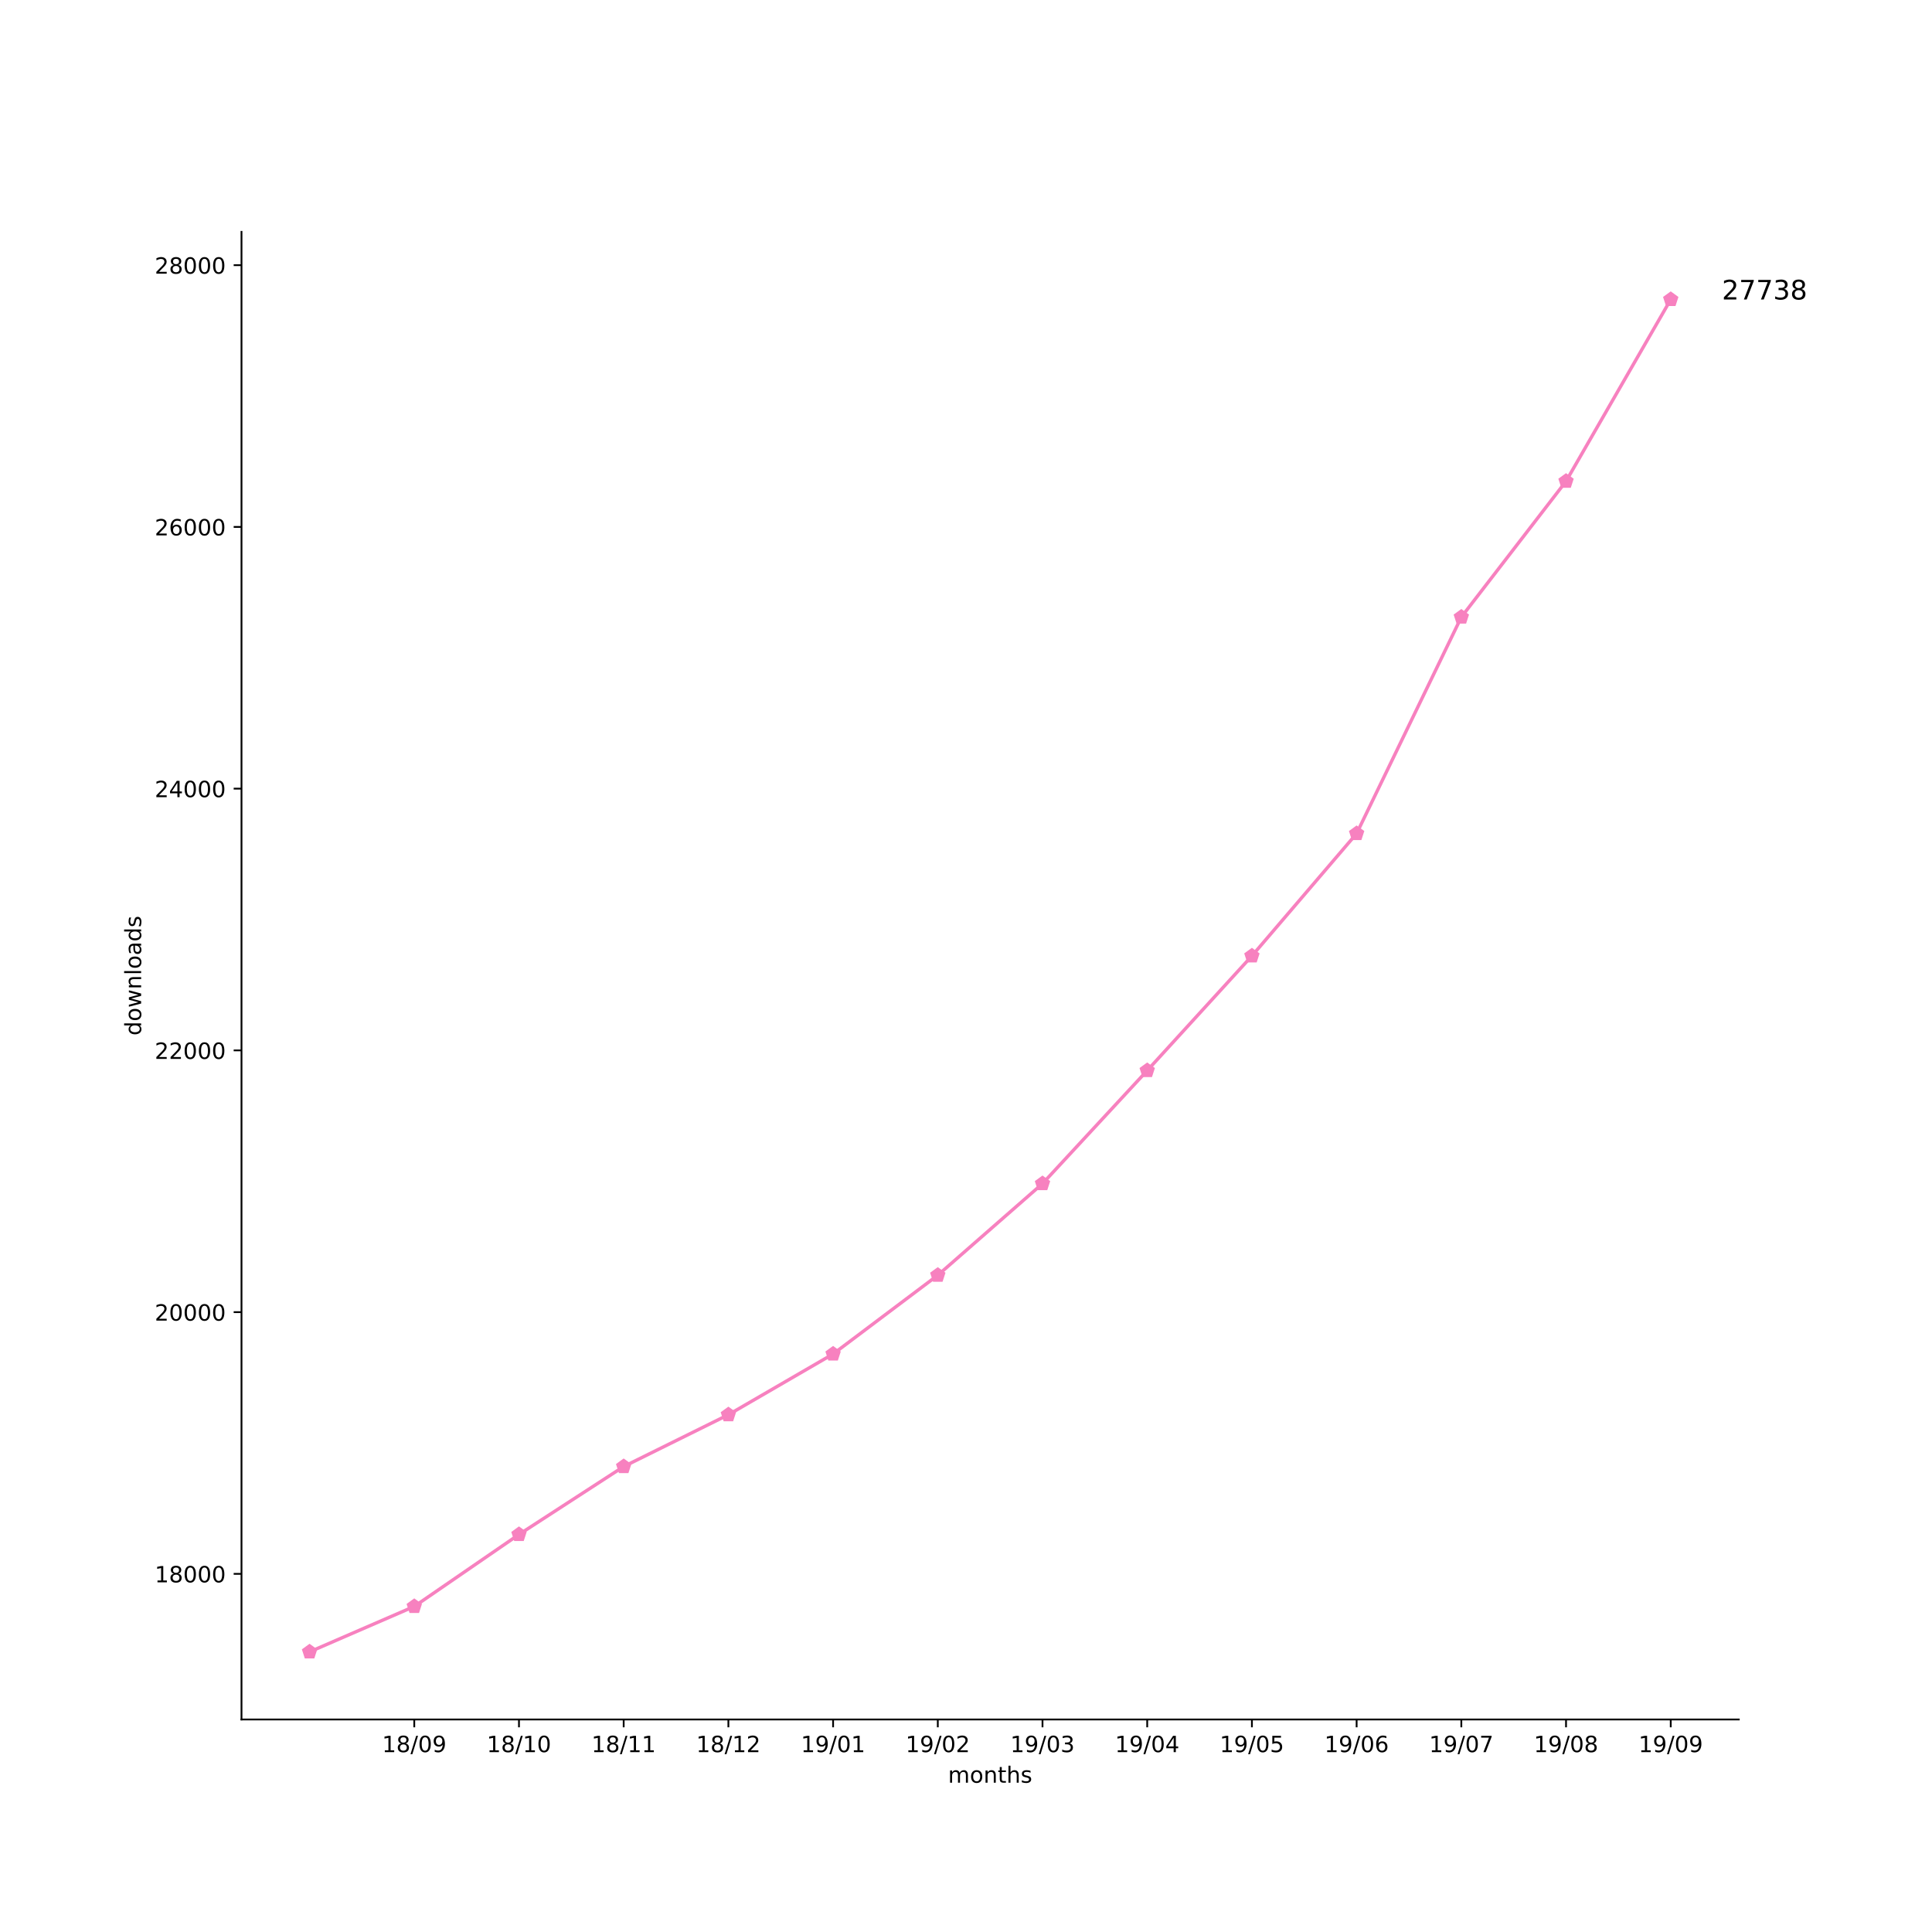
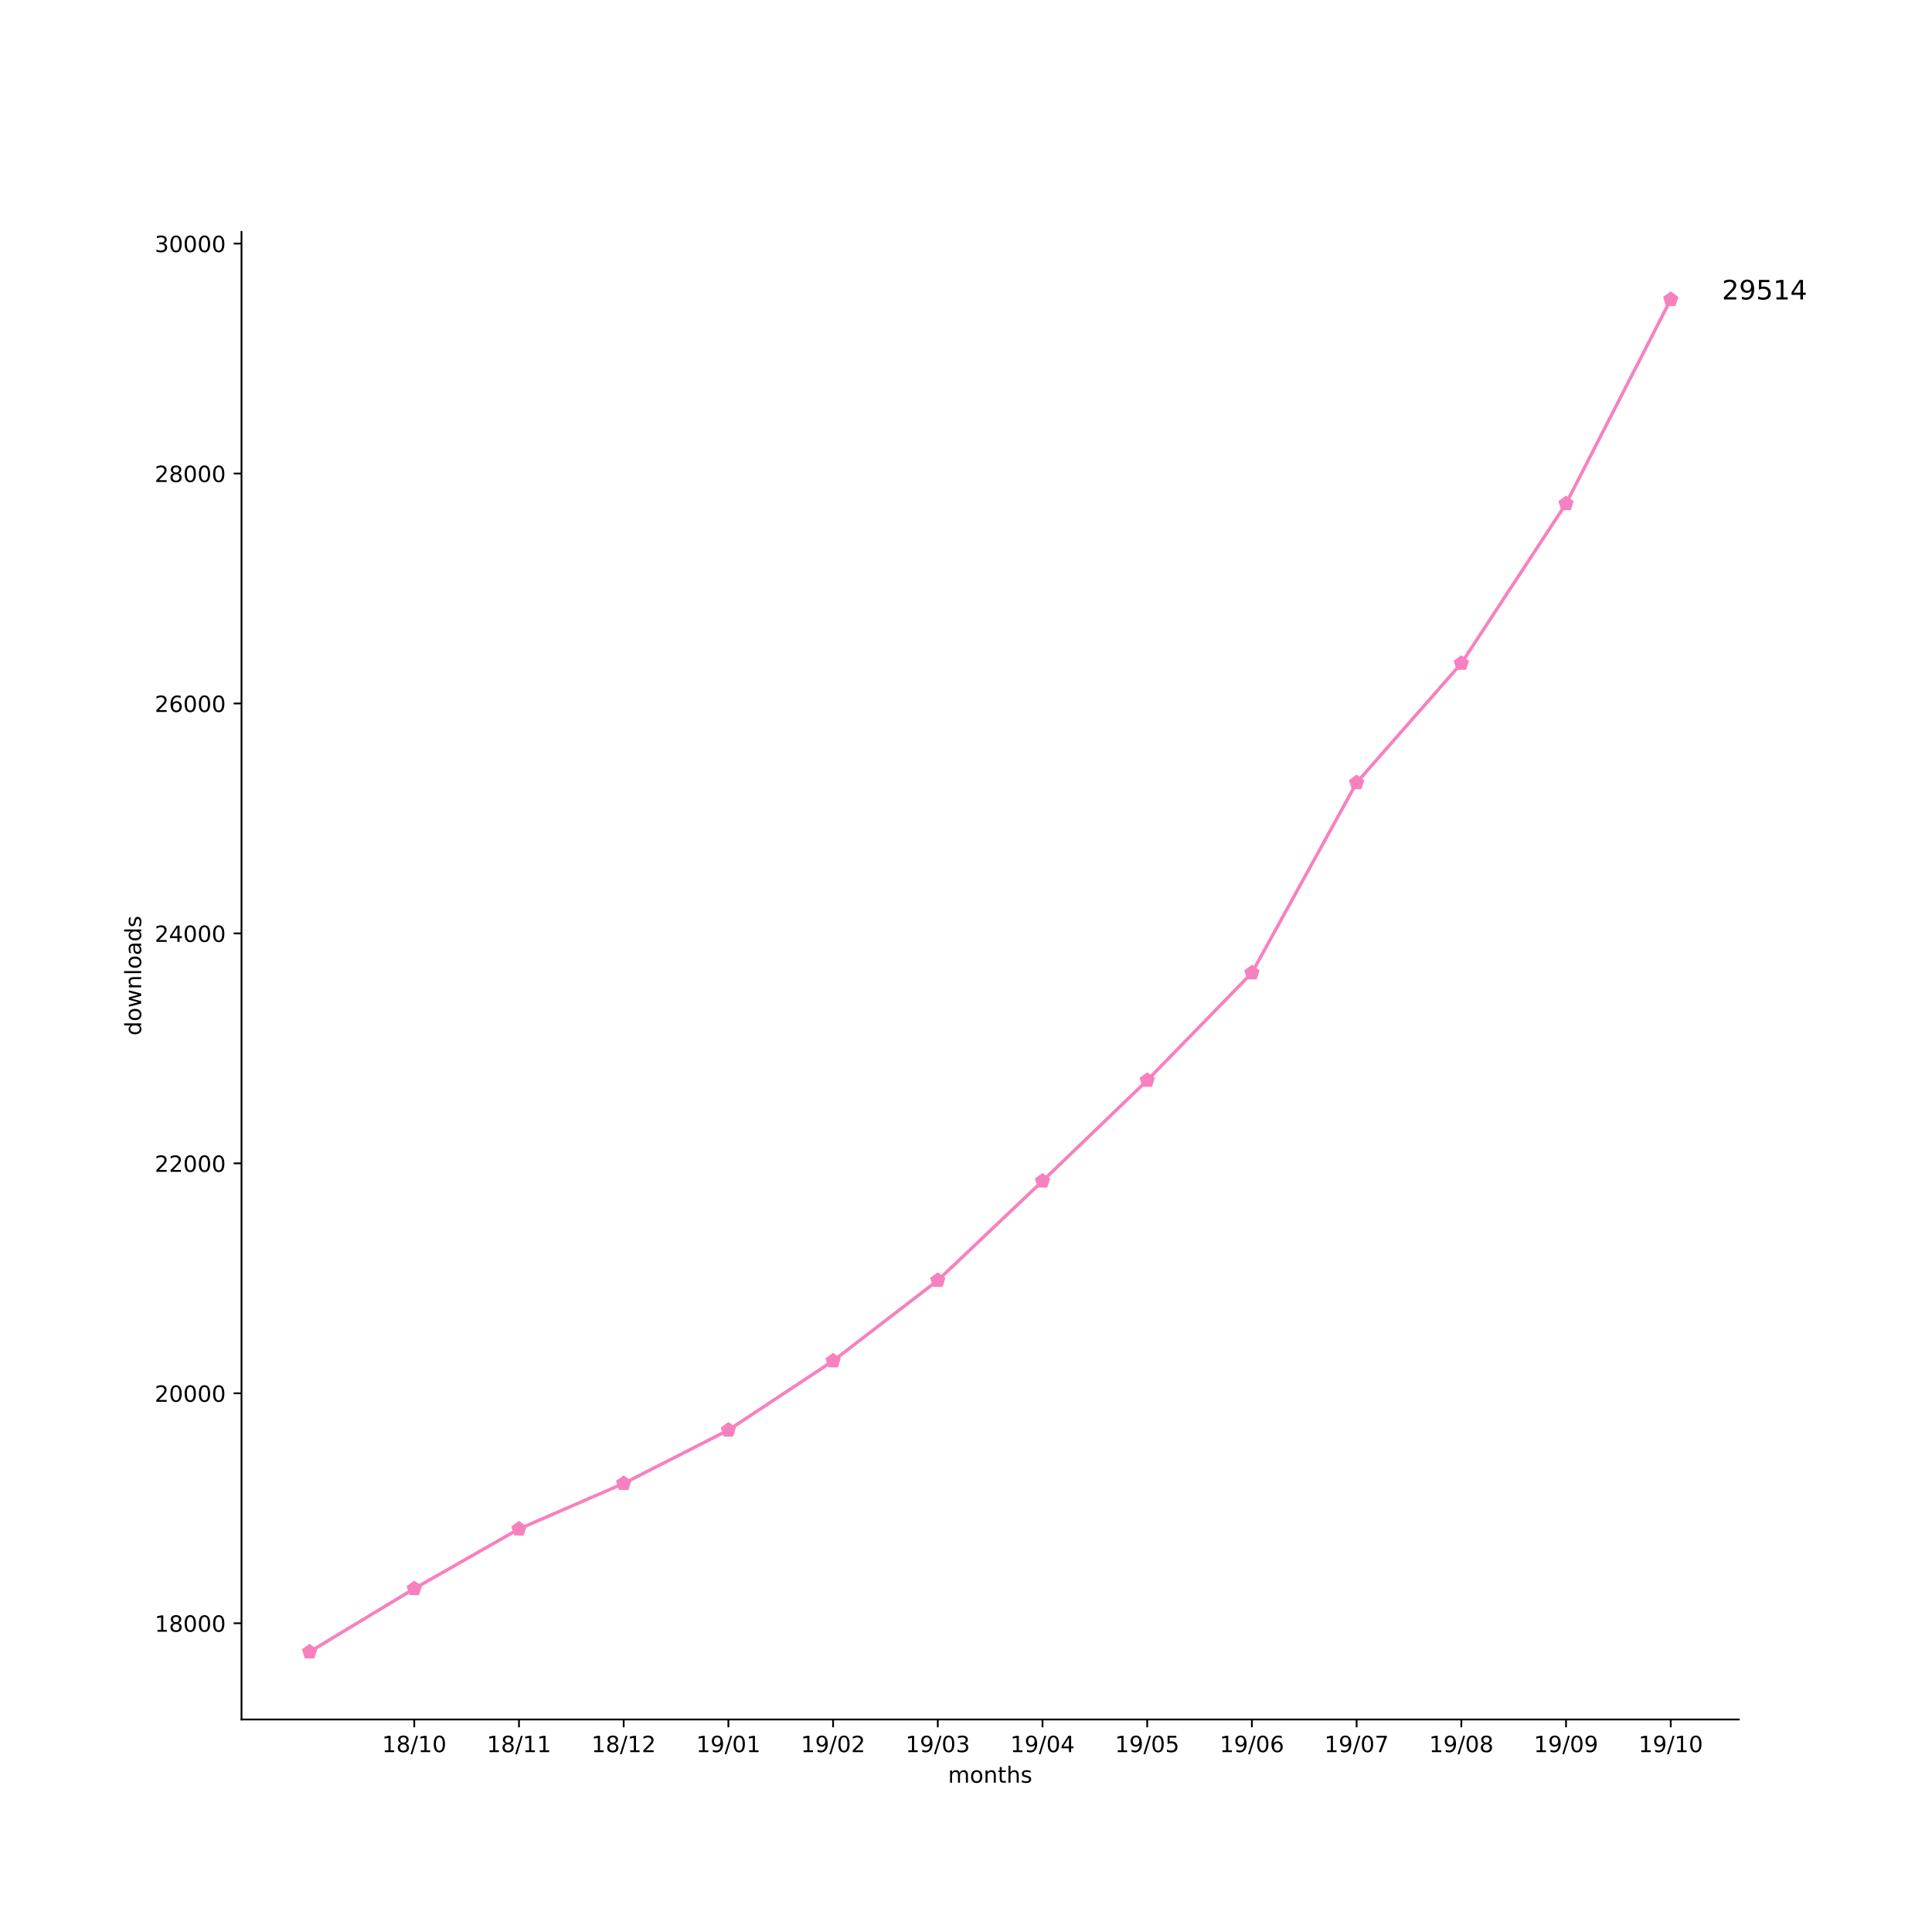
<svg xmlns="http://www.w3.org/2000/svg" xmlns:xlink="http://www.w3.org/1999/xlink" height="864pt" version="1.1" viewBox="0 0 864 864" width="864pt">
  <defs>
    <style type="text/css">
*{stroke-linecap:butt;stroke-linejoin:round;}
  </style>
  </defs>
  <g id="figure_1">
    <g id="patch_1">
      <path d="M 0 864  L 864 864  L 864 0  L 0 0  z " style="fill:#ffffff;" />
    </g>
    <g id="axes_1">
      <g id="patch_2">
        <path d="M 108 768.96  L 777.6 768.96  L 777.6 103.68  L 108 103.68  z " style="fill:#ffffff;" />
      </g>
      <g id="matplotlib.axis_1">
        <g id="xtick_1">
          <g id="line2d_1">
            <defs>
-               <path d="M 0 0  L 0 3.5  " id="mc0aaa9ffed" style="stroke:#000000;stroke-width:0.8;" />
-             </defs>
-             <g>
-               <use style="stroke:#000000;stroke-width:0.8;" x="185.262" xlink:href="#mc0aaa9ffed" y="768.96" />
+               <path d="M 0 0  L 0 3.5  " id="ma85db463c1" style="stroke:#000000;stroke-width:0.8;" />
+             </defs>
+             <g>
+               <use style="stroke:#000000;stroke-width:0.8;" x="185.262" xlink:href="#ma85db463c1" y="768.96" />
            </g>
          </g>
          <g id="text_1">
            <defs>
              <path d="M 12.406 8.297  L 28.516 8.297  L 28.516 63.922  L 10.984 60.406  L 10.984 69.391  L 28.422 72.906  L 38.281 72.906  L 38.281 8.297  L 54.391 8.297  L 54.391 0  L 12.406 0  z " id="DejaVuSans-31" />
              <path d="M 31.781 34.625  Q 24.75 34.625 20.719 30.859  Q 16.703 27.094 16.703 20.516  Q 16.703 13.922 20.719 10.156  Q 24.75 6.391 31.781 6.391  Q 38.812 6.391 42.859 10.172  Q 46.922 13.969 46.922 20.516  Q 46.922 27.094 42.891 30.859  Q 38.875 34.625 31.781 34.625  z M 21.922 38.812  Q 15.578 40.375 12.031 44.719  Q 8.5 49.078 8.5 55.328  Q 8.5 64.062 14.719 69.141  Q 20.953 74.219 31.781 74.219  Q 42.672 74.219 48.875 69.141  Q 55.078 64.062 55.078 55.328  Q 55.078 49.078 51.531 44.719  Q 48 40.375 41.703 38.812  Q 48.828 37.156 52.797 32.312  Q 56.781 27.484 56.781 20.516  Q 56.781 9.906 50.312 4.234  Q 43.844 -1.422 31.781 -1.422  Q 19.734 -1.422 13.25 4.234  Q 6.781 9.906 6.781 20.516  Q 6.781 27.484 10.781 32.312  Q 14.797 37.156 21.922 38.812  z M 18.312 54.391  Q 18.312 48.734 21.844 45.562  Q 25.391 42.391 31.781 42.391  Q 38.141 42.391 41.719 45.562  Q 45.312 48.734 45.312 54.391  Q 45.312 60.062 41.719 63.234  Q 38.141 66.406 31.781 66.406  Q 25.391 66.406 21.844 63.234  Q 18.312 60.062 18.312 54.391  z " id="DejaVuSans-38" />
              <path d="M 25.391 72.906  L 33.688 72.906  L 8.297 -9.281  L 0 -9.281  z " id="DejaVuSans-2f" />
              <path d="M 31.781 66.406  Q 24.172 66.406 20.328 58.906  Q 16.5 51.422 16.5 36.375  Q 16.5 21.391 20.328 13.891  Q 24.172 6.391 31.781 6.391  Q 39.453 6.391 43.281 13.891  Q 47.125 21.391 47.125 36.375  Q 47.125 51.422 43.281 58.906  Q 39.453 66.406 31.781 66.406  z M 31.781 74.219  Q 44.047 74.219 50.516 64.516  Q 56.984 54.828 56.984 36.375  Q 56.984 17.969 50.516 8.266  Q 44.047 -1.422 31.781 -1.422  Q 19.531 -1.422 13.062 8.266  Q 6.594 17.969 6.594 36.375  Q 6.594 54.828 13.062 64.516  Q 19.531 74.219 31.781 74.219  z " id="DejaVuSans-30" />
-               <path d="M 10.984 1.516  L 10.984 10.5  Q 14.703 8.734 18.5 7.812  Q 22.312 6.891 25.984 6.891  Q 35.75 6.891 40.891 13.453  Q 46.047 20.016 46.781 33.406  Q 43.953 29.203 39.594 26.953  Q 35.25 24.703 29.984 24.703  Q 19.047 24.703 12.672 31.312  Q 6.297 37.938 6.297 49.422  Q 6.297 60.641 12.938 67.422  Q 19.578 74.219 30.609 74.219  Q 43.266 74.219 49.922 64.516  Q 56.594 54.828 56.594 36.375  Q 56.594 19.141 48.406 8.859  Q 40.234 -1.422 26.422 -1.422  Q 22.703 -1.422 18.891 -0.688  Q 15.094 0.047 10.984 1.516  z M 30.609 32.422  Q 37.25 32.422 41.125 36.953  Q 45.016 41.5 45.016 49.422  Q 45.016 57.281 41.125 61.844  Q 37.25 66.406 30.609 66.406  Q 23.969 66.406 20.094 61.844  Q 16.219 57.281 16.219 49.422  Q 16.219 41.5 20.094 36.953  Q 23.969 32.422 30.609 32.422  z " id="DejaVuSans-39" />
            </defs>
            <g transform="translate(170.8522 783.5584)scale(0.1 -0.1)">
              <use xlink:href="#DejaVuSans-31" />
              <use x="63.623" xlink:href="#DejaVuSans-38" />
              <use x="127.246" xlink:href="#DejaVuSans-2f" />
-               <use x="160.938" xlink:href="#DejaVuSans-30" />
-               <use x="224.561" xlink:href="#DejaVuSans-39" />
+               <use x="160.938" xlink:href="#DejaVuSans-31" />
+               <use x="224.561" xlink:href="#DejaVuSans-30" />
            </g>
          </g>
        </g>
        <g id="xtick_2">
          <g id="line2d_2">
            <g>
-               <use style="stroke:#000000;stroke-width:0.8;" x="232.087" xlink:href="#mc0aaa9ffed" y="768.96" />
+               <use style="stroke:#000000;stroke-width:0.8;" x="232.087" xlink:href="#ma85db463c1" y="768.96" />
            </g>
          </g>
          <g id="text_2">
            <g transform="translate(217.6773 783.5584)scale(0.1 -0.1)">
              <use xlink:href="#DejaVuSans-31" />
              <use x="63.623" xlink:href="#DejaVuSans-38" />
              <use x="127.246" xlink:href="#DejaVuSans-2f" />
              <use x="160.938" xlink:href="#DejaVuSans-31" />
-               <use x="224.561" xlink:href="#DejaVuSans-30" />
+               <use x="224.561" xlink:href="#DejaVuSans-31" />
            </g>
          </g>
        </g>
        <g id="xtick_3">
          <g id="line2d_3">
            <g>
-               <use style="stroke:#000000;stroke-width:0.8;" x="278.912" xlink:href="#mc0aaa9ffed" y="768.96" />
+               <use style="stroke:#000000;stroke-width:0.8;" x="278.912" xlink:href="#ma85db463c1" y="768.96" />
            </g>
          </g>
          <g id="text_3">
+             <defs>
+               <path d="M 19.188 8.297  L 53.609 8.297  L 53.609 0  L 7.328 0  L 7.328 8.297  Q 12.938 14.109 22.625 23.891  Q 32.328 33.688 34.812 36.531  Q 39.547 41.844 41.422 45.531  Q 43.312 49.219 43.312 52.781  Q 43.312 58.594 39.234 62.25  Q 35.156 65.922 28.609 65.922  Q 23.969 65.922 18.812 64.312  Q 13.672 62.703 7.812 59.422  L 7.812 69.391  Q 13.766 71.781 18.938 73  Q 24.125 74.219 28.422 74.219  Q 39.75 74.219 46.484 68.547  Q 53.219 62.891 53.219 53.422  Q 53.219 48.922 51.531 44.891  Q 49.859 40.875 45.406 35.406  Q 44.188 33.984 37.641 27.219  Q 31.109 20.453 19.188 8.297  z " id="DejaVuSans-32" />
+             </defs>
            <g transform="translate(264.5025 783.5584)scale(0.1 -0.1)">
              <use xlink:href="#DejaVuSans-31" />
              <use x="63.623" xlink:href="#DejaVuSans-38" />
              <use x="127.246" xlink:href="#DejaVuSans-2f" />
              <use x="160.938" xlink:href="#DejaVuSans-31" />
-               <use x="224.561" xlink:href="#DejaVuSans-31" />
+               <use x="224.561" xlink:href="#DejaVuSans-32" />
            </g>
          </g>
        </g>
        <g id="xtick_4">
          <g id="line2d_4">
            <g>
-               <use style="stroke:#000000;stroke-width:0.8;" x="325.737" xlink:href="#mc0aaa9ffed" y="768.96" />
+               <use style="stroke:#000000;stroke-width:0.8;" x="325.737" xlink:href="#ma85db463c1" y="768.96" />
            </g>
          </g>
          <g id="text_4">
            <defs>
-               <path d="M 19.188 8.297  L 53.609 8.297  L 53.609 0  L 7.328 0  L 7.328 8.297  Q 12.938 14.109 22.625 23.891  Q 32.328 33.688 34.812 36.531  Q 39.547 41.844 41.422 45.531  Q 43.312 49.219 43.312 52.781  Q 43.312 58.594 39.234 62.25  Q 35.156 65.922 28.609 65.922  Q 23.969 65.922 18.812 64.312  Q 13.672 62.703 7.812 59.422  L 7.812 69.391  Q 13.766 71.781 18.938 73  Q 24.125 74.219 28.422 74.219  Q 39.75 74.219 46.484 68.547  Q 53.219 62.891 53.219 53.422  Q 53.219 48.922 51.531 44.891  Q 49.859 40.875 45.406 35.406  Q 44.188 33.984 37.641 27.219  Q 31.109 20.453 19.188 8.297  z " id="DejaVuSans-32" />
+               <path d="M 10.984 1.516  L 10.984 10.5  Q 14.703 8.734 18.5 7.812  Q 22.312 6.891 25.984 6.891  Q 35.75 6.891 40.891 13.453  Q 46.047 20.016 46.781 33.406  Q 43.953 29.203 39.594 26.953  Q 35.25 24.703 29.984 24.703  Q 19.047 24.703 12.672 31.312  Q 6.297 37.938 6.297 49.422  Q 6.297 60.641 12.938 67.422  Q 19.578 74.219 30.609 74.219  Q 43.266 74.219 49.922 64.516  Q 56.594 54.828 56.594 36.375  Q 56.594 19.141 48.406 8.859  Q 40.234 -1.422 26.422 -1.422  Q 22.703 -1.422 18.891 -0.688  Q 15.094 0.047 10.984 1.516  z M 30.609 32.422  Q 37.25 32.422 41.125 36.953  Q 45.016 41.5 45.016 49.422  Q 45.016 57.281 41.125 61.844  Q 37.25 66.406 30.609 66.406  Q 23.969 66.406 20.094 61.844  Q 16.219 57.281 16.219 49.422  Q 16.219 41.5 20.094 36.953  Q 23.969 32.422 30.609 32.422  z " id="DejaVuSans-39" />
            </defs>
            <g transform="translate(311.3277 783.5584)scale(0.1 -0.1)">
              <use xlink:href="#DejaVuSans-31" />
-               <use x="63.623" xlink:href="#DejaVuSans-38" />
-               <use x="127.246" xlink:href="#DejaVuSans-2f" />
-               <use x="160.938" xlink:href="#DejaVuSans-31" />
-               <use x="224.561" xlink:href="#DejaVuSans-32" />
+               <use x="63.623" xlink:href="#DejaVuSans-39" />
+               <use x="127.246" xlink:href="#DejaVuSans-2f" />
+               <use x="160.938" xlink:href="#DejaVuSans-30" />
+               <use x="224.561" xlink:href="#DejaVuSans-31" />
            </g>
          </g>
        </g>
        <g id="xtick_5">
          <g id="line2d_5">
            <g>
-               <use style="stroke:#000000;stroke-width:0.8;" x="372.562" xlink:href="#mc0aaa9ffed" y="768.96" />
+               <use style="stroke:#000000;stroke-width:0.8;" x="372.562" xlink:href="#ma85db463c1" y="768.96" />
            </g>
          </g>
          <g id="text_5">
            <g transform="translate(358.1529 783.5584)scale(0.1 -0.1)">
              <use xlink:href="#DejaVuSans-31" />
              <use x="63.623" xlink:href="#DejaVuSans-39" />
              <use x="127.246" xlink:href="#DejaVuSans-2f" />
              <use x="160.938" xlink:href="#DejaVuSans-30" />
-               <use x="224.561" xlink:href="#DejaVuSans-31" />
+               <use x="224.561" xlink:href="#DejaVuSans-32" />
            </g>
          </g>
        </g>
        <g id="xtick_6">
          <g id="line2d_6">
            <g>
-               <use style="stroke:#000000;stroke-width:0.8;" x="419.387" xlink:href="#mc0aaa9ffed" y="768.96" />
+               <use style="stroke:#000000;stroke-width:0.8;" x="419.387" xlink:href="#ma85db463c1" y="768.96" />
            </g>
          </g>
          <g id="text_6">
+             <defs>
+               <path d="M 40.578 39.312  Q 47.656 37.797 51.625 33  Q 55.609 28.219 55.609 21.188  Q 55.609 10.406 48.188 4.484  Q 40.766 -1.422 27.094 -1.422  Q 22.516 -1.422 17.656 -0.516  Q 12.797 0.391 7.625 2.203  L 7.625 11.719  Q 11.719 9.328 16.594 8.109  Q 21.484 6.891 26.812 6.891  Q 36.078 6.891 40.938 10.547  Q 45.797 14.203 45.797 21.188  Q 45.797 27.641 41.281 31.266  Q 36.766 34.906 28.719 34.906  L 20.219 34.906  L 20.219 43.016  L 29.109 43.016  Q 36.375 43.016 40.234 45.922  Q 44.094 48.828 44.094 54.297  Q 44.094 59.906 40.109 62.906  Q 36.141 65.922 28.719 65.922  Q 24.656 65.922 20.016 65.031  Q 15.375 64.156 9.812 62.312  L 9.812 71.094  Q 15.438 72.656 20.344 73.438  Q 25.25 74.219 29.594 74.219  Q 40.828 74.219 47.359 69.109  Q 53.906 64.016 53.906 55.328  Q 53.906 49.266 50.438 45.094  Q 46.969 40.922 40.578 39.312  z " id="DejaVuSans-33" />
+             </defs>
            <g transform="translate(404.978 783.5584)scale(0.1 -0.1)">
              <use xlink:href="#DejaVuSans-31" />
              <use x="63.623" xlink:href="#DejaVuSans-39" />
              <use x="127.246" xlink:href="#DejaVuSans-2f" />
              <use x="160.938" xlink:href="#DejaVuSans-30" />
-               <use x="224.561" xlink:href="#DejaVuSans-32" />
+               <use x="224.561" xlink:href="#DejaVuSans-33" />
            </g>
          </g>
        </g>
        <g id="xtick_7">
          <g id="line2d_7">
            <g>
-               <use style="stroke:#000000;stroke-width:0.8;" x="466.213" xlink:href="#mc0aaa9ffed" y="768.96" />
+               <use style="stroke:#000000;stroke-width:0.8;" x="466.213" xlink:href="#ma85db463c1" y="768.96" />
            </g>
          </g>
          <g id="text_7">
            <defs>
-               <path d="M 40.578 39.312  Q 47.656 37.797 51.625 33  Q 55.609 28.219 55.609 21.188  Q 55.609 10.406 48.188 4.484  Q 40.766 -1.422 27.094 -1.422  Q 22.516 -1.422 17.656 -0.516  Q 12.797 0.391 7.625 2.203  L 7.625 11.719  Q 11.719 9.328 16.594 8.109  Q 21.484 6.891 26.812 6.891  Q 36.078 6.891 40.938 10.547  Q 45.797 14.203 45.797 21.188  Q 45.797 27.641 41.281 31.266  Q 36.766 34.906 28.719 34.906  L 20.219 34.906  L 20.219 43.016  L 29.109 43.016  Q 36.375 43.016 40.234 45.922  Q 44.094 48.828 44.094 54.297  Q 44.094 59.906 40.109 62.906  Q 36.141 65.922 28.719 65.922  Q 24.656 65.922 20.016 65.031  Q 15.375 64.156 9.812 62.312  L 9.812 71.094  Q 15.438 72.656 20.344 73.438  Q 25.25 74.219 29.594 74.219  Q 40.828 74.219 47.359 69.109  Q 53.906 64.016 53.906 55.328  Q 53.906 49.266 50.438 45.094  Q 46.969 40.922 40.578 39.312  z " id="DejaVuSans-33" />
+               <path d="M 37.797 64.312  L 12.891 25.391  L 37.797 25.391  z M 35.203 72.906  L 47.609 72.906  L 47.609 25.391  L 58.016 25.391  L 58.016 17.188  L 47.609 17.188  L 47.609 0  L 37.797 0  L 37.797 17.188  L 4.891 17.188  L 4.891 26.703  z " id="DejaVuSans-34" />
            </defs>
            <g transform="translate(451.8032 783.5584)scale(0.1 -0.1)">
              <use xlink:href="#DejaVuSans-31" />
              <use x="63.623" xlink:href="#DejaVuSans-39" />
              <use x="127.246" xlink:href="#DejaVuSans-2f" />
              <use x="160.938" xlink:href="#DejaVuSans-30" />
-               <use x="224.561" xlink:href="#DejaVuSans-33" />
+               <use x="224.561" xlink:href="#DejaVuSans-34" />
            </g>
          </g>
        </g>
        <g id="xtick_8">
          <g id="line2d_8">
            <g>
-               <use style="stroke:#000000;stroke-width:0.8;" x="513.038" xlink:href="#mc0aaa9ffed" y="768.96" />
+               <use style="stroke:#000000;stroke-width:0.8;" x="513.038" xlink:href="#ma85db463c1" y="768.96" />
            </g>
          </g>
          <g id="text_8">
            <defs>
-               <path d="M 37.797 64.312  L 12.891 25.391  L 37.797 25.391  z M 35.203 72.906  L 47.609 72.906  L 47.609 25.391  L 58.016 25.391  L 58.016 17.188  L 47.609 17.188  L 47.609 0  L 37.797 0  L 37.797 17.188  L 4.891 17.188  L 4.891 26.703  z " id="DejaVuSans-34" />
+               <path d="M 10.797 72.906  L 49.516 72.906  L 49.516 64.594  L 19.828 64.594  L 19.828 46.734  Q 21.969 47.469 24.109 47.828  Q 26.266 48.188 28.422 48.188  Q 40.625 48.188 47.75 41.5  Q 54.891 34.812 54.891 23.391  Q 54.891 11.625 47.562 5.094  Q 40.234 -1.422 26.906 -1.422  Q 22.312 -1.422 17.547 -0.641  Q 12.797 0.141 7.719 1.703  L 7.719 11.625  Q 12.109 9.234 16.797 8.062  Q 21.484 6.891 26.703 6.891  Q 35.156 6.891 40.078 11.328  Q 45.016 15.766 45.016 23.391  Q 45.016 31 40.078 35.438  Q 35.156 39.891 26.703 39.891  Q 22.75 39.891 18.812 39.016  Q 14.891 38.141 10.797 36.281  z " id="DejaVuSans-35" />
            </defs>
            <g transform="translate(498.6284 783.5584)scale(0.1 -0.1)">
              <use xlink:href="#DejaVuSans-31" />
              <use x="63.623" xlink:href="#DejaVuSans-39" />
              <use x="127.246" xlink:href="#DejaVuSans-2f" />
              <use x="160.938" xlink:href="#DejaVuSans-30" />
-               <use x="224.561" xlink:href="#DejaVuSans-34" />
+               <use x="224.561" xlink:href="#DejaVuSans-35" />
            </g>
          </g>
        </g>
        <g id="xtick_9">
          <g id="line2d_9">
            <g>
-               <use style="stroke:#000000;stroke-width:0.8;" x="559.863" xlink:href="#mc0aaa9ffed" y="768.96" />
+               <use style="stroke:#000000;stroke-width:0.8;" x="559.863" xlink:href="#ma85db463c1" y="768.96" />
            </g>
          </g>
          <g id="text_9">
            <defs>
-               <path d="M 10.797 72.906  L 49.516 72.906  L 49.516 64.594  L 19.828 64.594  L 19.828 46.734  Q 21.969 47.469 24.109 47.828  Q 26.266 48.188 28.422 48.188  Q 40.625 48.188 47.75 41.5  Q 54.891 34.812 54.891 23.391  Q 54.891 11.625 47.562 5.094  Q 40.234 -1.422 26.906 -1.422  Q 22.312 -1.422 17.547 -0.641  Q 12.797 0.141 7.719 1.703  L 7.719 11.625  Q 12.109 9.234 16.797 8.062  Q 21.484 6.891 26.703 6.891  Q 35.156 6.891 40.078 11.328  Q 45.016 15.766 45.016 23.391  Q 45.016 31 40.078 35.438  Q 35.156 39.891 26.703 39.891  Q 22.75 39.891 18.812 39.016  Q 14.891 38.141 10.797 36.281  z " id="DejaVuSans-35" />
+               <path d="M 33.016 40.375  Q 26.375 40.375 22.484 35.828  Q 18.609 31.297 18.609 23.391  Q 18.609 15.531 22.484 10.953  Q 26.375 6.391 33.016 6.391  Q 39.656 6.391 43.531 10.953  Q 47.406 15.531 47.406 23.391  Q 47.406 31.297 43.531 35.828  Q 39.656 40.375 33.016 40.375  z M 52.594 71.297  L 52.594 62.312  Q 48.875 64.062 45.094 64.984  Q 41.312 65.922 37.594 65.922  Q 27.828 65.922 22.672 59.328  Q 17.531 52.734 16.797 39.406  Q 19.672 43.656 24.016 45.922  Q 28.375 48.188 33.594 48.188  Q 44.578 48.188 50.953 41.516  Q 57.328 34.859 57.328 23.391  Q 57.328 12.156 50.688 5.359  Q 44.047 -1.422 33.016 -1.422  Q 20.359 -1.422 13.672 8.266  Q 6.984 17.969 6.984 36.375  Q 6.984 53.656 15.188 63.938  Q 23.391 74.219 37.203 74.219  Q 40.922 74.219 44.703 73.484  Q 48.484 72.75 52.594 71.297  z " id="DejaVuSans-36" />
            </defs>
            <g transform="translate(545.4536 783.5584)scale(0.1 -0.1)">
              <use xlink:href="#DejaVuSans-31" />
              <use x="63.623" xlink:href="#DejaVuSans-39" />
              <use x="127.246" xlink:href="#DejaVuSans-2f" />
              <use x="160.938" xlink:href="#DejaVuSans-30" />
-               <use x="224.561" xlink:href="#DejaVuSans-35" />
+               <use x="224.561" xlink:href="#DejaVuSans-36" />
            </g>
          </g>
        </g>
        <g id="xtick_10">
          <g id="line2d_10">
            <g>
-               <use style="stroke:#000000;stroke-width:0.8;" x="606.688" xlink:href="#mc0aaa9ffed" y="768.96" />
+               <use style="stroke:#000000;stroke-width:0.8;" x="606.688" xlink:href="#ma85db463c1" y="768.96" />
            </g>
          </g>
          <g id="text_10">
            <defs>
-               <path d="M 33.016 40.375  Q 26.375 40.375 22.484 35.828  Q 18.609 31.297 18.609 23.391  Q 18.609 15.531 22.484 10.953  Q 26.375 6.391 33.016 6.391  Q 39.656 6.391 43.531 10.953  Q 47.406 15.531 47.406 23.391  Q 47.406 31.297 43.531 35.828  Q 39.656 40.375 33.016 40.375  z M 52.594 71.297  L 52.594 62.312  Q 48.875 64.062 45.094 64.984  Q 41.312 65.922 37.594 65.922  Q 27.828 65.922 22.672 59.328  Q 17.531 52.734 16.797 39.406  Q 19.672 43.656 24.016 45.922  Q 28.375 48.188 33.594 48.188  Q 44.578 48.188 50.953 41.516  Q 57.328 34.859 57.328 23.391  Q 57.328 12.156 50.688 5.359  Q 44.047 -1.422 33.016 -1.422  Q 20.359 -1.422 13.672 8.266  Q 6.984 17.969 6.984 36.375  Q 6.984 53.656 15.188 63.938  Q 23.391 74.219 37.203 74.219  Q 40.922 74.219 44.703 73.484  Q 48.484 72.75 52.594 71.297  z " id="DejaVuSans-36" />
+               <path d="M 8.203 72.906  L 55.078 72.906  L 55.078 68.703  L 28.609 0  L 18.312 0  L 43.219 64.594  L 8.203 64.594  z " id="DejaVuSans-37" />
            </defs>
            <g transform="translate(592.2787 783.5584)scale(0.1 -0.1)">
              <use xlink:href="#DejaVuSans-31" />
              <use x="63.623" xlink:href="#DejaVuSans-39" />
              <use x="127.246" xlink:href="#DejaVuSans-2f" />
              <use x="160.938" xlink:href="#DejaVuSans-30" />
-               <use x="224.561" xlink:href="#DejaVuSans-36" />
+               <use x="224.561" xlink:href="#DejaVuSans-37" />
            </g>
          </g>
        </g>
        <g id="xtick_11">
          <g id="line2d_11">
            <g>
-               <use style="stroke:#000000;stroke-width:0.8;" x="653.513" xlink:href="#mc0aaa9ffed" y="768.96" />
+               <use style="stroke:#000000;stroke-width:0.8;" x="653.513" xlink:href="#ma85db463c1" y="768.96" />
            </g>
          </g>
          <g id="text_11">
-             <defs>
-               <path d="M 8.203 72.906  L 55.078 72.906  L 55.078 68.703  L 28.609 0  L 18.312 0  L 43.219 64.594  L 8.203 64.594  z " id="DejaVuSans-37" />
-             </defs>
            <g transform="translate(639.1039 783.5584)scale(0.1 -0.1)">
              <use xlink:href="#DejaVuSans-31" />
              <use x="63.623" xlink:href="#DejaVuSans-39" />
              <use x="127.246" xlink:href="#DejaVuSans-2f" />
              <use x="160.938" xlink:href="#DejaVuSans-30" />
-               <use x="224.561" xlink:href="#DejaVuSans-37" />
+               <use x="224.561" xlink:href="#DejaVuSans-38" />
            </g>
          </g>
        </g>
        <g id="xtick_12">
          <g id="line2d_12">
            <g>
-               <use style="stroke:#000000;stroke-width:0.8;" x="700.338" xlink:href="#mc0aaa9ffed" y="768.96" />
+               <use style="stroke:#000000;stroke-width:0.8;" x="700.338" xlink:href="#ma85db463c1" y="768.96" />
            </g>
          </g>
          <g id="text_12">
            <g transform="translate(685.9291 783.5584)scale(0.1 -0.1)">
              <use xlink:href="#DejaVuSans-31" />
              <use x="63.623" xlink:href="#DejaVuSans-39" />
              <use x="127.246" xlink:href="#DejaVuSans-2f" />
              <use x="160.938" xlink:href="#DejaVuSans-30" />
-               <use x="224.561" xlink:href="#DejaVuSans-38" />
+               <use x="224.561" xlink:href="#DejaVuSans-39" />
            </g>
          </g>
        </g>
        <g id="xtick_13">
          <g id="line2d_13">
            <g>
-               <use style="stroke:#000000;stroke-width:0.8;" x="747.164" xlink:href="#mc0aaa9ffed" y="768.96" />
+               <use style="stroke:#000000;stroke-width:0.8;" x="747.164" xlink:href="#ma85db463c1" y="768.96" />
            </g>
          </g>
          <g id="text_13">
            <g transform="translate(732.7543 783.5584)scale(0.1 -0.1)">
              <use xlink:href="#DejaVuSans-31" />
              <use x="63.623" xlink:href="#DejaVuSans-39" />
              <use x="127.246" xlink:href="#DejaVuSans-2f" />
-               <use x="160.938" xlink:href="#DejaVuSans-30" />
-               <use x="224.561" xlink:href="#DejaVuSans-39" />
+               <use x="160.938" xlink:href="#DejaVuSans-31" />
+               <use x="224.561" xlink:href="#DejaVuSans-30" />
            </g>
          </g>
        </g>
        <g id="text_14">
          <defs>
            <path d="M 52 44.188  Q 55.375 50.25 60.062 53.125  Q 64.75 56 71.094 56  Q 79.641 56 84.281 50.016  Q 88.922 44.047 88.922 33.016  L 88.922 0  L 79.891 0  L 79.891 32.719  Q 79.891 40.578 77.094 44.375  Q 74.312 48.188 68.609 48.188  Q 61.625 48.188 57.562 43.547  Q 53.516 38.922 53.516 30.906  L 53.516 0  L 44.484 0  L 44.484 32.719  Q 44.484 40.625 41.703 44.406  Q 38.922 48.188 33.109 48.188  Q 26.219 48.188 22.156 43.531  Q 18.109 38.875 18.109 30.906  L 18.109 0  L 9.078 0  L 9.078 54.688  L 18.109 54.688  L 18.109 46.188  Q 21.188 51.219 25.484 53.609  Q 29.781 56 35.688 56  Q 41.656 56 45.828 52.969  Q 50 49.953 52 44.188  z " id="DejaVuSans-6d" />
            <path d="M 30.609 48.391  Q 23.391 48.391 19.188 42.75  Q 14.984 37.109 14.984 27.297  Q 14.984 17.484 19.156 11.844  Q 23.344 6.203 30.609 6.203  Q 37.797 6.203 41.984 11.859  Q 46.188 17.531 46.188 27.297  Q 46.188 37.016 41.984 42.703  Q 37.797 48.391 30.609 48.391  z M 30.609 56  Q 42.328 56 49.016 48.375  Q 55.719 40.766 55.719 27.297  Q 55.719 13.875 49.016 6.219  Q 42.328 -1.422 30.609 -1.422  Q 18.844 -1.422 12.172 6.219  Q 5.516 13.875 5.516 27.297  Q 5.516 40.766 12.172 48.375  Q 18.844 56 30.609 56  z " id="DejaVuSans-6f" />
            <path d="M 54.891 33.016  L 54.891 0  L 45.906 0  L 45.906 32.719  Q 45.906 40.484 42.875 44.328  Q 39.844 48.188 33.797 48.188  Q 26.516 48.188 22.312 43.547  Q 18.109 38.922 18.109 30.906  L 18.109 0  L 9.078 0  L 9.078 54.688  L 18.109 54.688  L 18.109 46.188  Q 21.344 51.125 25.703 53.562  Q 30.078 56 35.797 56  Q 45.219 56 50.047 50.172  Q 54.891 44.344 54.891 33.016  z " id="DejaVuSans-6e" />
            <path d="M 18.312 70.219  L 18.312 54.688  L 36.812 54.688  L 36.812 47.703  L 18.312 47.703  L 18.312 18.016  Q 18.312 11.328 20.141 9.422  Q 21.969 7.516 27.594 7.516  L 36.812 7.516  L 36.812 0  L 27.594 0  Q 17.188 0 13.234 3.875  Q 9.281 7.766 9.281 18.016  L 9.281 47.703  L 2.688 47.703  L 2.688 54.688  L 9.281 54.688  L 9.281 70.219  z " id="DejaVuSans-74" />
            <path d="M 54.891 33.016  L 54.891 0  L 45.906 0  L 45.906 32.719  Q 45.906 40.484 42.875 44.328  Q 39.844 48.188 33.797 48.188  Q 26.516 48.188 22.312 43.547  Q 18.109 38.922 18.109 30.906  L 18.109 0  L 9.078 0  L 9.078 75.984  L 18.109 75.984  L 18.109 46.188  Q 21.344 51.125 25.703 53.562  Q 30.078 56 35.797 56  Q 45.219 56 50.047 50.172  Q 54.891 44.344 54.891 33.016  z " id="DejaVuSans-68" />
            <path d="M 44.281 53.078  L 44.281 44.578  Q 40.484 46.531 36.375 47.5  Q 32.281 48.484 27.875 48.484  Q 21.188 48.484 17.844 46.438  Q 14.5 44.391 14.5 40.281  Q 14.5 37.156 16.891 35.375  Q 19.281 33.594 26.516 31.984  L 29.594 31.297  Q 39.156 29.25 43.188 25.516  Q 47.219 21.781 47.219 15.094  Q 47.219 7.469 41.188 3.016  Q 35.156 -1.422 24.609 -1.422  Q 20.219 -1.422 15.453 -0.562  Q 10.688 0.297 5.422 2  L 5.422 11.281  Q 10.406 8.688 15.234 7.391  Q 20.062 6.109 24.812 6.109  Q 31.156 6.109 34.562 8.281  Q 37.984 10.453 37.984 14.406  Q 37.984 18.062 35.516 20.016  Q 33.062 21.969 24.703 23.781  L 21.578 24.516  Q 13.234 26.266 9.516 29.906  Q 5.812 33.547 5.812 39.891  Q 5.812 47.609 11.281 51.797  Q 16.75 56 26.812 56  Q 31.781 56 36.172 55.266  Q 40.578 54.547 44.281 53.078  z " id="DejaVuSans-73" />
          </defs>
          <g transform="translate(423.968 797.2366)scale(0.1 -0.1)">
            <use xlink:href="#DejaVuSans-6d" />
            <use x="97.412" xlink:href="#DejaVuSans-6f" />
            <use x="158.594" xlink:href="#DejaVuSans-6e" />
            <use x="221.973" xlink:href="#DejaVuSans-74" />
            <use x="261.182" xlink:href="#DejaVuSans-68" />
            <use x="324.561" xlink:href="#DejaVuSans-73" />
          </g>
        </g>
      </g>
      <g id="matplotlib.axis_2">
        <g id="ytick_1">
          <g id="line2d_14">
            <defs>
-               <path d="M 0 0  L -3.5 0  " id="m59a85bfe79" style="stroke:#000000;stroke-width:0.8;" />
-             </defs>
-             <g>
-               <use style="stroke:#000000;stroke-width:0.8;" x="108" xlink:href="#m59a85bfe79" y="703.839" />
+               <path d="M 0 0  L -3.5 0  " id="m42b2621d7e" style="stroke:#000000;stroke-width:0.8;" />
+             </defs>
+             <g>
+               <use style="stroke:#000000;stroke-width:0.8;" x="108" xlink:href="#m42b2621d7e" y="725.918" />
            </g>
          </g>
          <g id="text_15">
-             <g transform="translate(69.1875 707.6382)scale(0.1 -0.1)">
+             <g transform="translate(69.1875 729.7168)scale(0.1 -0.1)">
              <use xlink:href="#DejaVuSans-31" />
              <use x="63.623" xlink:href="#DejaVuSans-38" />
              <use x="127.246" xlink:href="#DejaVuSans-30" />
              <use x="190.869" xlink:href="#DejaVuSans-30" />
              <use x="254.492" xlink:href="#DejaVuSans-30" />
            </g>
          </g>
        </g>
        <g id="ytick_2">
          <g id="line2d_15">
            <g>
-               <use style="stroke:#000000;stroke-width:0.8;" x="108" xlink:href="#m59a85bfe79" y="586.788" />
+               <use style="stroke:#000000;stroke-width:0.8;" x="108" xlink:href="#m42b2621d7e" y="623.087" />
            </g>
          </g>
          <g id="text_16">
-             <g transform="translate(69.1875 590.5877)scale(0.1 -0.1)">
+             <g transform="translate(69.1875 626.8859)scale(0.1 -0.1)">
              <use xlink:href="#DejaVuSans-32" />
              <use x="63.623" xlink:href="#DejaVuSans-30" />
              <use x="127.246" xlink:href="#DejaVuSans-30" />
              <use x="190.869" xlink:href="#DejaVuSans-30" />
              <use x="254.492" xlink:href="#DejaVuSans-30" />
            </g>
          </g>
        </g>
        <g id="ytick_3">
          <g id="line2d_16">
            <g>
-               <use style="stroke:#000000;stroke-width:0.8;" x="108" xlink:href="#m59a85bfe79" y="469.738" />
+               <use style="stroke:#000000;stroke-width:0.8;" x="108" xlink:href="#m42b2621d7e" y="520.256" />
            </g>
          </g>
          <g id="text_17">
-             <g transform="translate(69.1875 473.5371)scale(0.1 -0.1)">
+             <g transform="translate(69.1875 524.0549)scale(0.1 -0.1)">
              <use xlink:href="#DejaVuSans-32" />
              <use x="63.623" xlink:href="#DejaVuSans-32" />
              <use x="127.246" xlink:href="#DejaVuSans-30" />
              <use x="190.869" xlink:href="#DejaVuSans-30" />
              <use x="254.492" xlink:href="#DejaVuSans-30" />
            </g>
          </g>
        </g>
        <g id="ytick_4">
          <g id="line2d_17">
            <g>
-               <use style="stroke:#000000;stroke-width:0.8;" x="108" xlink:href="#m59a85bfe79" y="352.687" />
+               <use style="stroke:#000000;stroke-width:0.8;" x="108" xlink:href="#m42b2621d7e" y="417.425" />
            </g>
          </g>
          <g id="text_18">
-             <g transform="translate(69.1875 356.4866)scale(0.1 -0.1)">
+             <g transform="translate(69.1875 421.224)scale(0.1 -0.1)">
              <use xlink:href="#DejaVuSans-32" />
              <use x="63.623" xlink:href="#DejaVuSans-34" />
              <use x="127.246" xlink:href="#DejaVuSans-30" />
              <use x="190.869" xlink:href="#DejaVuSans-30" />
              <use x="254.492" xlink:href="#DejaVuSans-30" />
            </g>
          </g>
        </g>
        <g id="ytick_5">
          <g id="line2d_18">
            <g>
-               <use style="stroke:#000000;stroke-width:0.8;" x="108" xlink:href="#m59a85bfe79" y="235.637" />
+               <use style="stroke:#000000;stroke-width:0.8;" x="108" xlink:href="#m42b2621d7e" y="314.594" />
            </g>
          </g>
          <g id="text_19">
-             <g transform="translate(69.1875 239.4361)scale(0.1 -0.1)">
+             <g transform="translate(69.1875 318.3931)scale(0.1 -0.1)">
              <use xlink:href="#DejaVuSans-32" />
              <use x="63.623" xlink:href="#DejaVuSans-36" />
              <use x="127.246" xlink:href="#DejaVuSans-30" />
              <use x="190.869" xlink:href="#DejaVuSans-30" />
              <use x="254.492" xlink:href="#DejaVuSans-30" />
            </g>
          </g>
        </g>
        <g id="ytick_6">
          <g id="line2d_19">
            <g>
-               <use style="stroke:#000000;stroke-width:0.8;" x="108" xlink:href="#m59a85bfe79" y="118.586" />
+               <use style="stroke:#000000;stroke-width:0.8;" x="108" xlink:href="#m42b2621d7e" y="211.763" />
            </g>
          </g>
          <g id="text_20">
-             <g transform="translate(69.1875 122.3856)scale(0.1 -0.1)">
+             <g transform="translate(69.1875 215.5622)scale(0.1 -0.1)">
              <use xlink:href="#DejaVuSans-32" />
              <use x="63.623" xlink:href="#DejaVuSans-38" />
              <use x="127.246" xlink:href="#DejaVuSans-30" />
              <use x="190.869" xlink:href="#DejaVuSans-30" />
              <use x="254.492" xlink:href="#DejaVuSans-30" />
            </g>
          </g>
        </g>
-         <g id="text_21">
+         <g id="ytick_7">
+           <g id="line2d_20">
+             <g>
+               <use style="stroke:#000000;stroke-width:0.8;" x="108" xlink:href="#m42b2621d7e" y="108.932" />
+             </g>
+           </g>
+           <g id="text_21">
+             <g transform="translate(69.1875 112.7313)scale(0.1 -0.1)">
+               <use xlink:href="#DejaVuSans-33" />
+               <use x="63.623" xlink:href="#DejaVuSans-30" />
+               <use x="127.246" xlink:href="#DejaVuSans-30" />
+               <use x="190.869" xlink:href="#DejaVuSans-30" />
+               <use x="254.492" xlink:href="#DejaVuSans-30" />
+             </g>
+           </g>
+         </g>
+         <g id="text_22">
          <defs>
            <path d="M 45.406 46.391  L 45.406 75.984  L 54.391 75.984  L 54.391 0  L 45.406 0  L 45.406 8.203  Q 42.578 3.328 38.25 0.953  Q 33.938 -1.422 27.875 -1.422  Q 17.969 -1.422 11.734 6.484  Q 5.516 14.406 5.516 27.297  Q 5.516 40.188 11.734 48.094  Q 17.969 56 27.875 56  Q 33.938 56 38.25 53.625  Q 42.578 51.266 45.406 46.391  z M 14.797 27.297  Q 14.797 17.391 18.875 11.75  Q 22.953 6.109 30.078 6.109  Q 37.203 6.109 41.297 11.75  Q 45.406 17.391 45.406 27.297  Q 45.406 37.203 41.297 42.844  Q 37.203 48.484 30.078 48.484  Q 22.953 48.484 18.875 42.844  Q 14.797 37.203 14.797 27.297  z " id="DejaVuSans-64" />
            <path d="M 4.203 54.688  L 13.188 54.688  L 24.422 12.016  L 35.594 54.688  L 46.188 54.688  L 57.422 12.016  L 68.609 54.688  L 77.594 54.688  L 63.281 0  L 52.688 0  L 40.922 44.828  L 29.109 0  L 18.5 0  z " id="DejaVuSans-77" />
            <path d="M 9.422 75.984  L 18.406 75.984  L 18.406 0  L 9.422 0  z " id="DejaVuSans-6c" />
            <path d="M 34.281 27.484  Q 23.391 27.484 19.188 25  Q 14.984 22.516 14.984 16.5  Q 14.984 11.719 18.141 8.906  Q 21.297 6.109 26.703 6.109  Q 34.188 6.109 38.703 11.406  Q 43.219 16.703 43.219 25.484  L 43.219 27.484  z M 52.203 31.203  L 52.203 0  L 43.219 0  L 43.219 8.297  Q 40.141 3.328 35.547 0.953  Q 30.953 -1.422 24.312 -1.422  Q 15.922 -1.422 10.953 3.297  Q 6 8.016 6 15.922  Q 6 25.141 12.172 29.828  Q 18.359 34.516 30.609 34.516  L 43.219 34.516  L 43.219 35.406  Q 43.219 41.609 39.141 45  Q 35.062 48.391 27.688 48.391  Q 23 48.391 18.547 47.266  Q 14.109 46.141 10.016 43.891  L 10.016 52.203  Q 14.938 54.109 19.578 55.047  Q 24.219 56 28.609 56  Q 40.484 56 46.344 49.844  Q 52.203 43.703 52.203 31.203  z " id="DejaVuSans-61" />
          </defs>
          <g transform="translate(63.10781 463.1028)rotate(-90)scale(0.1 -0.1)">
            <use xlink:href="#DejaVuSans-64" />
            <use x="63.477" xlink:href="#DejaVuSans-6f" />
            <use x="124.658" xlink:href="#DejaVuSans-77" />
            <use x="206.445" xlink:href="#DejaVuSans-6e" />
            <use x="269.824" xlink:href="#DejaVuSans-6c" />
            <use x="297.607" xlink:href="#DejaVuSans-6f" />
            <use x="358.789" xlink:href="#DejaVuSans-61" />
            <use x="420.068" xlink:href="#DejaVuSans-64" />
            <use x="483.545" xlink:href="#DejaVuSans-73" />
          </g>
        </g>
      </g>
-       <g id="line2d_20">
-         <path clip-path="url(#pdf6211f77b)" d="M 138.436 738.72  L 185.262 718.412  L 232.087 686.223  L 278.912 655.848  L 325.737 632.672  L 372.562 605.517  L 419.387 570.284  L 466.213 529.317  L 513.038 478.751  L 559.863 427.483  L 606.688 372.762  L 653.513 275.961  L 700.338 215.212  L 747.164 133.92  " style="fill:none;stroke:#f781bf;stroke-linecap:square;stroke-width:1.5;" />
-       </g>
      <g id="line2d_21">
+         <path clip-path="url(#p311b1af8c3)" d="M 138.436 738.72  L 185.262 710.442  L 232.087 683.757  L 278.912 663.396  L 325.737 639.54  L 372.562 608.587  L 419.387 572.597  L 466.213 528.174  L 513.038 483.134  L 559.863 435.06  L 606.688 350.019  L 653.513 296.65  L 700.338 225.234  L 747.164 133.92  " style="fill:none;stroke:#f781bf;stroke-linecap:square;stroke-width:1.5;" />
+       </g>
+       <g id="line2d_22">
        <defs>
-           <path d="M 0 -3  L -2.853 -0.927  L -1.763 2.427  L 1.763 2.427  L 2.853 -0.927  z " id="m6adf91702c" style="stroke:#f781bf;stroke-linejoin:miter;" />
+           <path d="M 0 -3  L -2.853 -0.927  L -1.763 2.427  L 1.763 2.427  L 2.853 -0.927  z " id="mc0cc0897f3" style="stroke:#f781bf;stroke-linejoin:miter;" />
        </defs>
-         <g clip-path="url(#pdf6211f77b)">
-           <use style="fill:#f781bf;stroke:#f781bf;stroke-linejoin:miter;" x="138.436" xlink:href="#m6adf91702c" y="738.72" />
-           <use style="fill:#f781bf;stroke:#f781bf;stroke-linejoin:miter;" x="185.262" xlink:href="#m6adf91702c" y="718.412" />
-           <use style="fill:#f781bf;stroke:#f781bf;stroke-linejoin:miter;" x="232.087" xlink:href="#m6adf91702c" y="686.223" />
-           <use style="fill:#f781bf;stroke:#f781bf;stroke-linejoin:miter;" x="278.912" xlink:href="#m6adf91702c" y="655.848" />
-           <use style="fill:#f781bf;stroke:#f781bf;stroke-linejoin:miter;" x="325.737" xlink:href="#m6adf91702c" y="632.672" />
-           <use style="fill:#f781bf;stroke:#f781bf;stroke-linejoin:miter;" x="372.562" xlink:href="#m6adf91702c" y="605.517" />
-           <use style="fill:#f781bf;stroke:#f781bf;stroke-linejoin:miter;" x="419.387" xlink:href="#m6adf91702c" y="570.284" />
-           <use style="fill:#f781bf;stroke:#f781bf;stroke-linejoin:miter;" x="466.213" xlink:href="#m6adf91702c" y="529.317" />
-           <use style="fill:#f781bf;stroke:#f781bf;stroke-linejoin:miter;" x="513.038" xlink:href="#m6adf91702c" y="478.751" />
-           <use style="fill:#f781bf;stroke:#f781bf;stroke-linejoin:miter;" x="559.863" xlink:href="#m6adf91702c" y="427.483" />
-           <use style="fill:#f781bf;stroke:#f781bf;stroke-linejoin:miter;" x="606.688" xlink:href="#m6adf91702c" y="372.762" />
-           <use style="fill:#f781bf;stroke:#f781bf;stroke-linejoin:miter;" x="653.513" xlink:href="#m6adf91702c" y="275.961" />
-           <use style="fill:#f781bf;stroke:#f781bf;stroke-linejoin:miter;" x="700.338" xlink:href="#m6adf91702c" y="215.212" />
-           <use style="fill:#f781bf;stroke:#f781bf;stroke-linejoin:miter;" x="747.164" xlink:href="#m6adf91702c" y="133.92" />
+         <g clip-path="url(#p311b1af8c3)">
+           <use style="fill:#f781bf;stroke:#f781bf;stroke-linejoin:miter;" x="138.436" xlink:href="#mc0cc0897f3" y="738.72" />
+           <use style="fill:#f781bf;stroke:#f781bf;stroke-linejoin:miter;" x="185.262" xlink:href="#mc0cc0897f3" y="710.442" />
+           <use style="fill:#f781bf;stroke:#f781bf;stroke-linejoin:miter;" x="232.087" xlink:href="#mc0cc0897f3" y="683.757" />
+           <use style="fill:#f781bf;stroke:#f781bf;stroke-linejoin:miter;" x="278.912" xlink:href="#mc0cc0897f3" y="663.396" />
+           <use style="fill:#f781bf;stroke:#f781bf;stroke-linejoin:miter;" x="325.737" xlink:href="#mc0cc0897f3" y="639.54" />
+           <use style="fill:#f781bf;stroke:#f781bf;stroke-linejoin:miter;" x="372.562" xlink:href="#mc0cc0897f3" y="608.587" />
+           <use style="fill:#f781bf;stroke:#f781bf;stroke-linejoin:miter;" x="419.387" xlink:href="#mc0cc0897f3" y="572.597" />
+           <use style="fill:#f781bf;stroke:#f781bf;stroke-linejoin:miter;" x="466.213" xlink:href="#mc0cc0897f3" y="528.174" />
+           <use style="fill:#f781bf;stroke:#f781bf;stroke-linejoin:miter;" x="513.038" xlink:href="#mc0cc0897f3" y="483.134" />
+           <use style="fill:#f781bf;stroke:#f781bf;stroke-linejoin:miter;" x="559.863" xlink:href="#mc0cc0897f3" y="435.06" />
+           <use style="fill:#f781bf;stroke:#f781bf;stroke-linejoin:miter;" x="606.688" xlink:href="#mc0cc0897f3" y="350.019" />
+           <use style="fill:#f781bf;stroke:#f781bf;stroke-linejoin:miter;" x="653.513" xlink:href="#mc0cc0897f3" y="296.65" />
+           <use style="fill:#f781bf;stroke:#f781bf;stroke-linejoin:miter;" x="700.338" xlink:href="#mc0cc0897f3" y="225.234" />
+           <use style="fill:#f781bf;stroke:#f781bf;stroke-linejoin:miter;" x="747.164" xlink:href="#mc0cc0897f3" y="133.92" />
        </g>
      </g>
      <g id="patch_3">
        <path d="M 108 768.96  L 108 103.68  " style="fill:none;stroke:#000000;stroke-linecap:square;stroke-linejoin:miter;stroke-width:0.8;" />
      </g>
      <g id="patch_4">
        <path d="M 108 768.96  L 777.6 768.96  " style="fill:none;stroke:#000000;stroke-linecap:square;stroke-linejoin:miter;stroke-width:0.8;" />
      </g>
-       <g id="text_22">
+       <g id="text_23">
        <defs>
          <path id="DejaVuSans-20" />
        </defs>
        <g transform="translate(747.1636 133.92)scale(0.12 -0.12)">
          <use xlink:href="#DejaVuSans-20" />
          <use x="31.787" xlink:href="#DejaVuSans-20" />
          <use x="63.574" xlink:href="#DejaVuSans-20" />
          <use x="95.361" xlink:href="#DejaVuSans-20" />
          <use x="127.148" xlink:href="#DejaVuSans-20" />
          <use x="158.936" xlink:href="#DejaVuSans-20" />
          <use x="190.723" xlink:href="#DejaVuSans-32" />
-           <use x="254.346" xlink:href="#DejaVuSans-37" />
-           <use x="317.969" xlink:href="#DejaVuSans-37" />
-           <use x="381.592" xlink:href="#DejaVuSans-33" />
-           <use x="445.215" xlink:href="#DejaVuSans-38" />
+           <use x="254.346" xlink:href="#DejaVuSans-39" />
+           <use x="317.969" xlink:href="#DejaVuSans-35" />
+           <use x="381.592" xlink:href="#DejaVuSans-31" />
+           <use x="445.215" xlink:href="#DejaVuSans-34" />
        </g>
      </g>
    </g>
  </g>
  <defs>
-     <clipPath id="pdf6211f77b">
+     <clipPath id="p311b1af8c3">
      <rect height="665.28" width="669.6" x="108" y="103.68" />
    </clipPath>
  </defs>
</svg>
